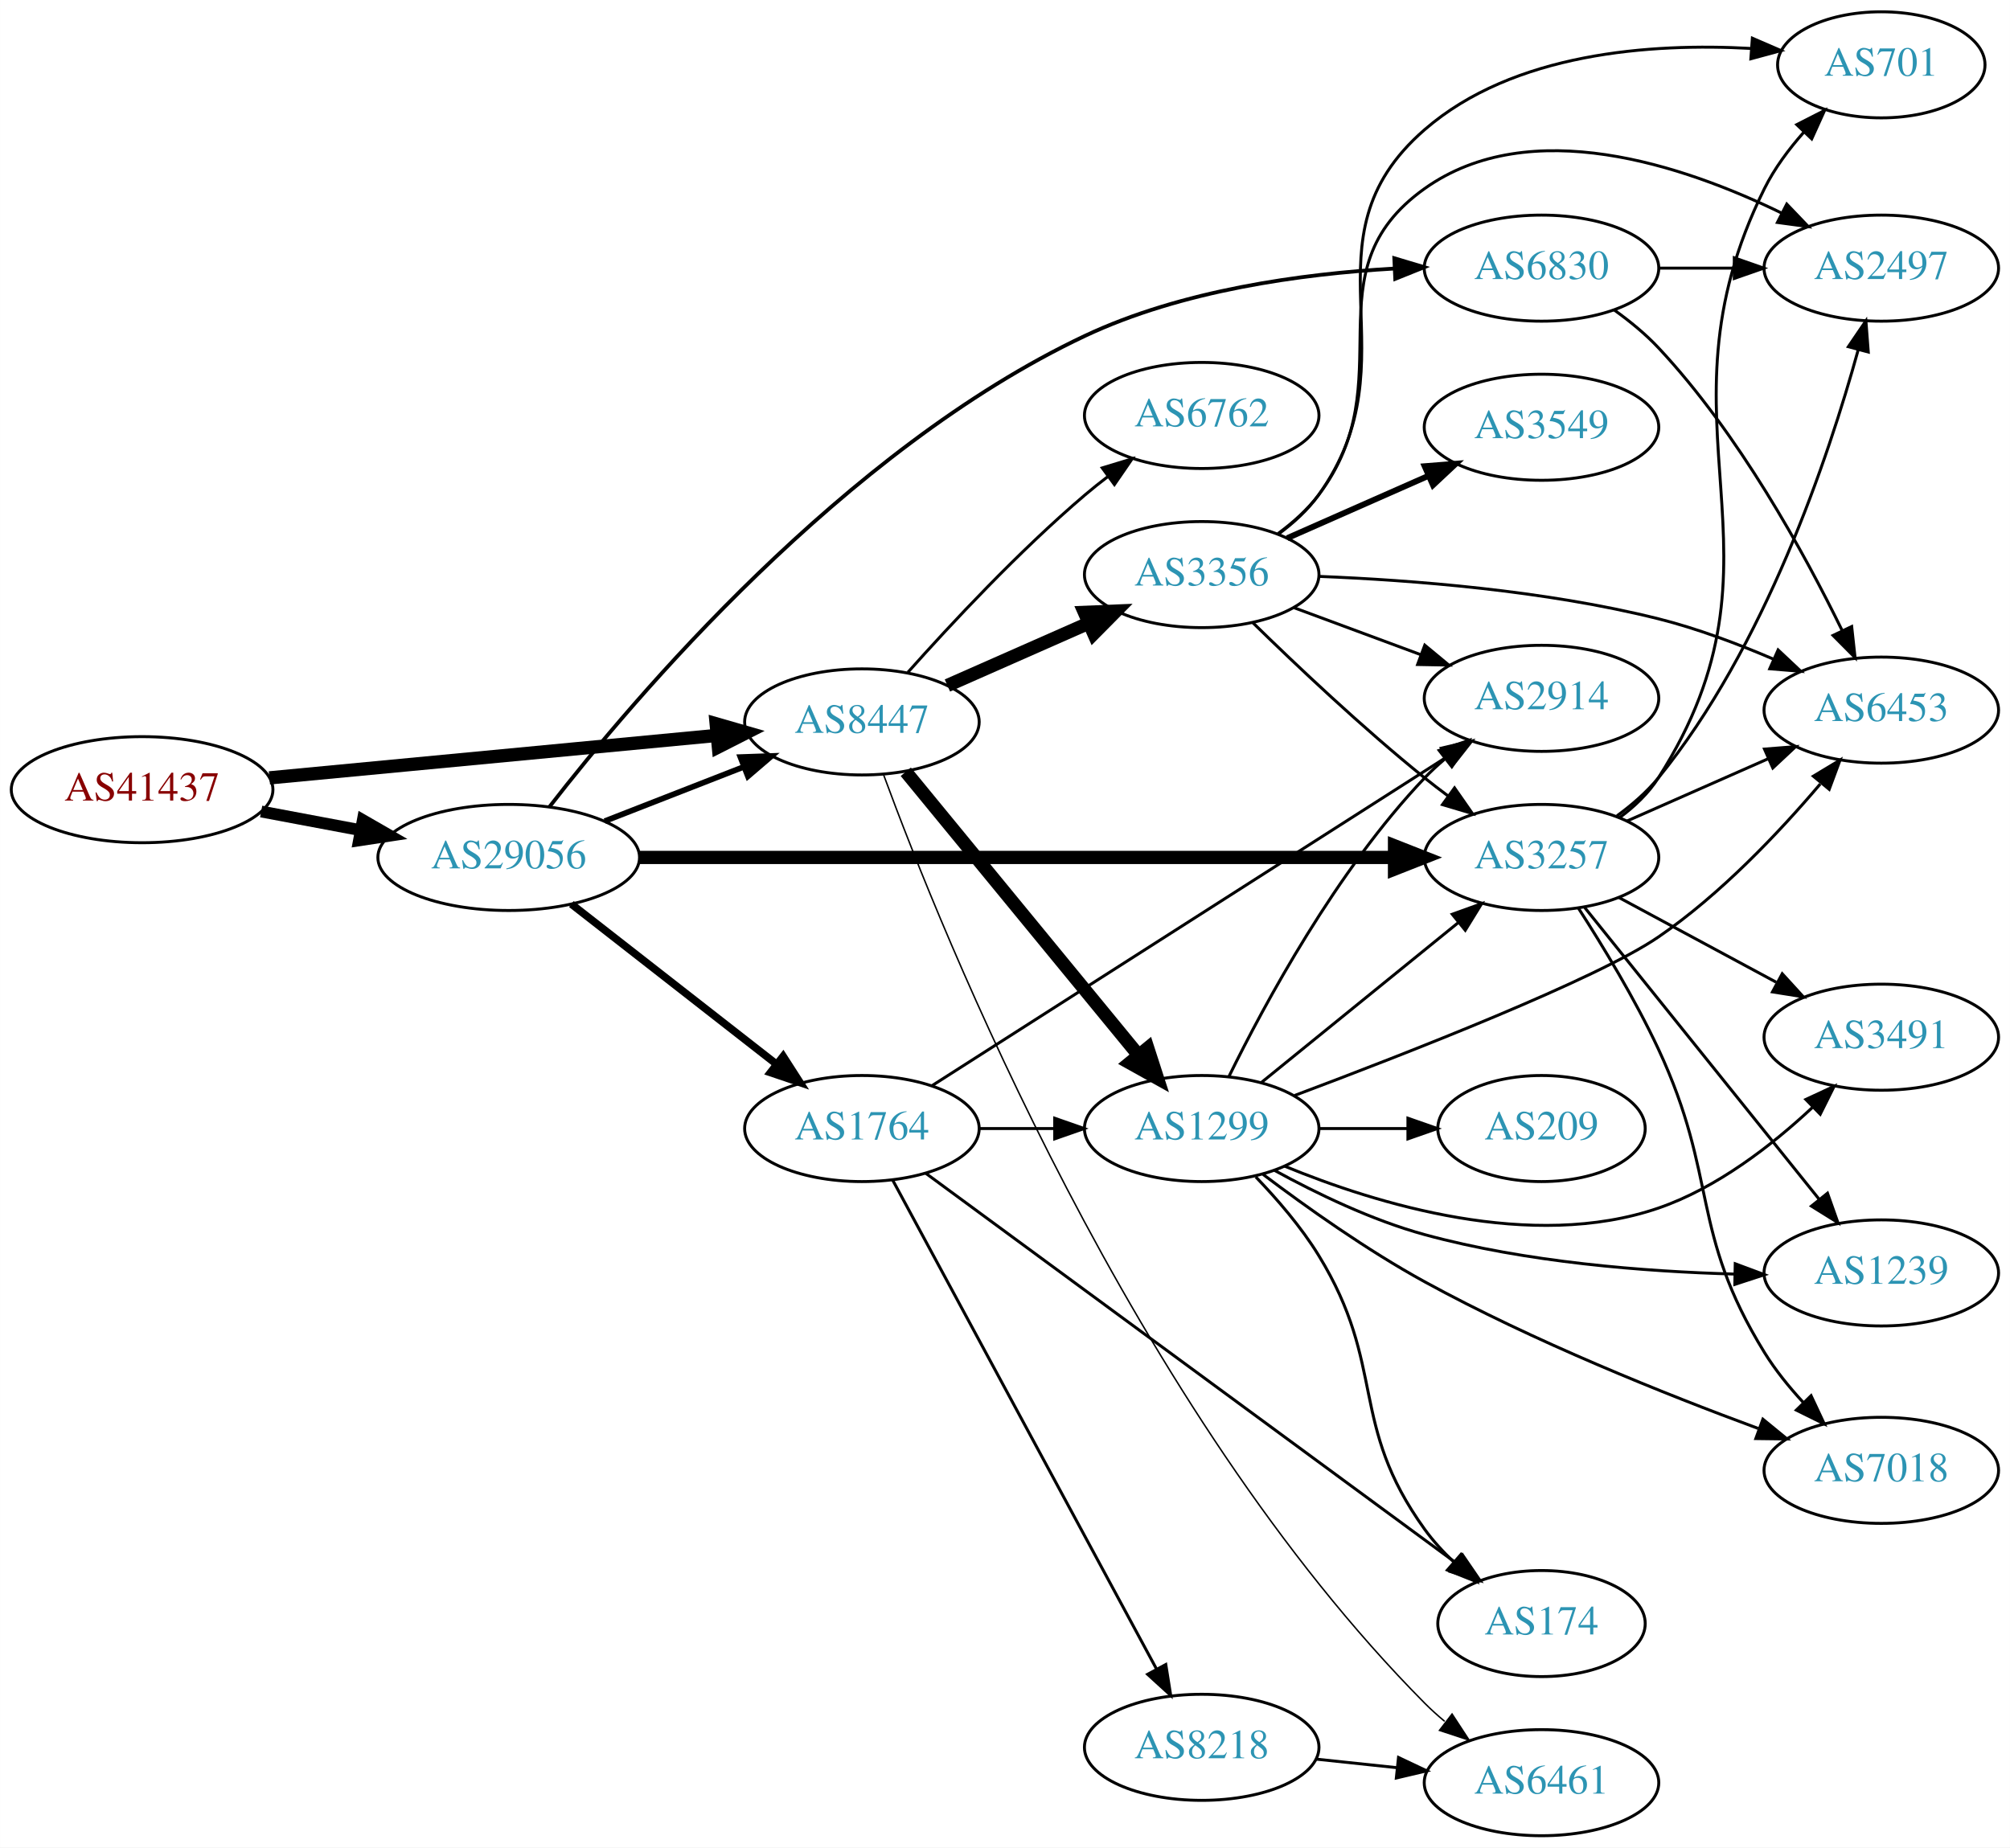
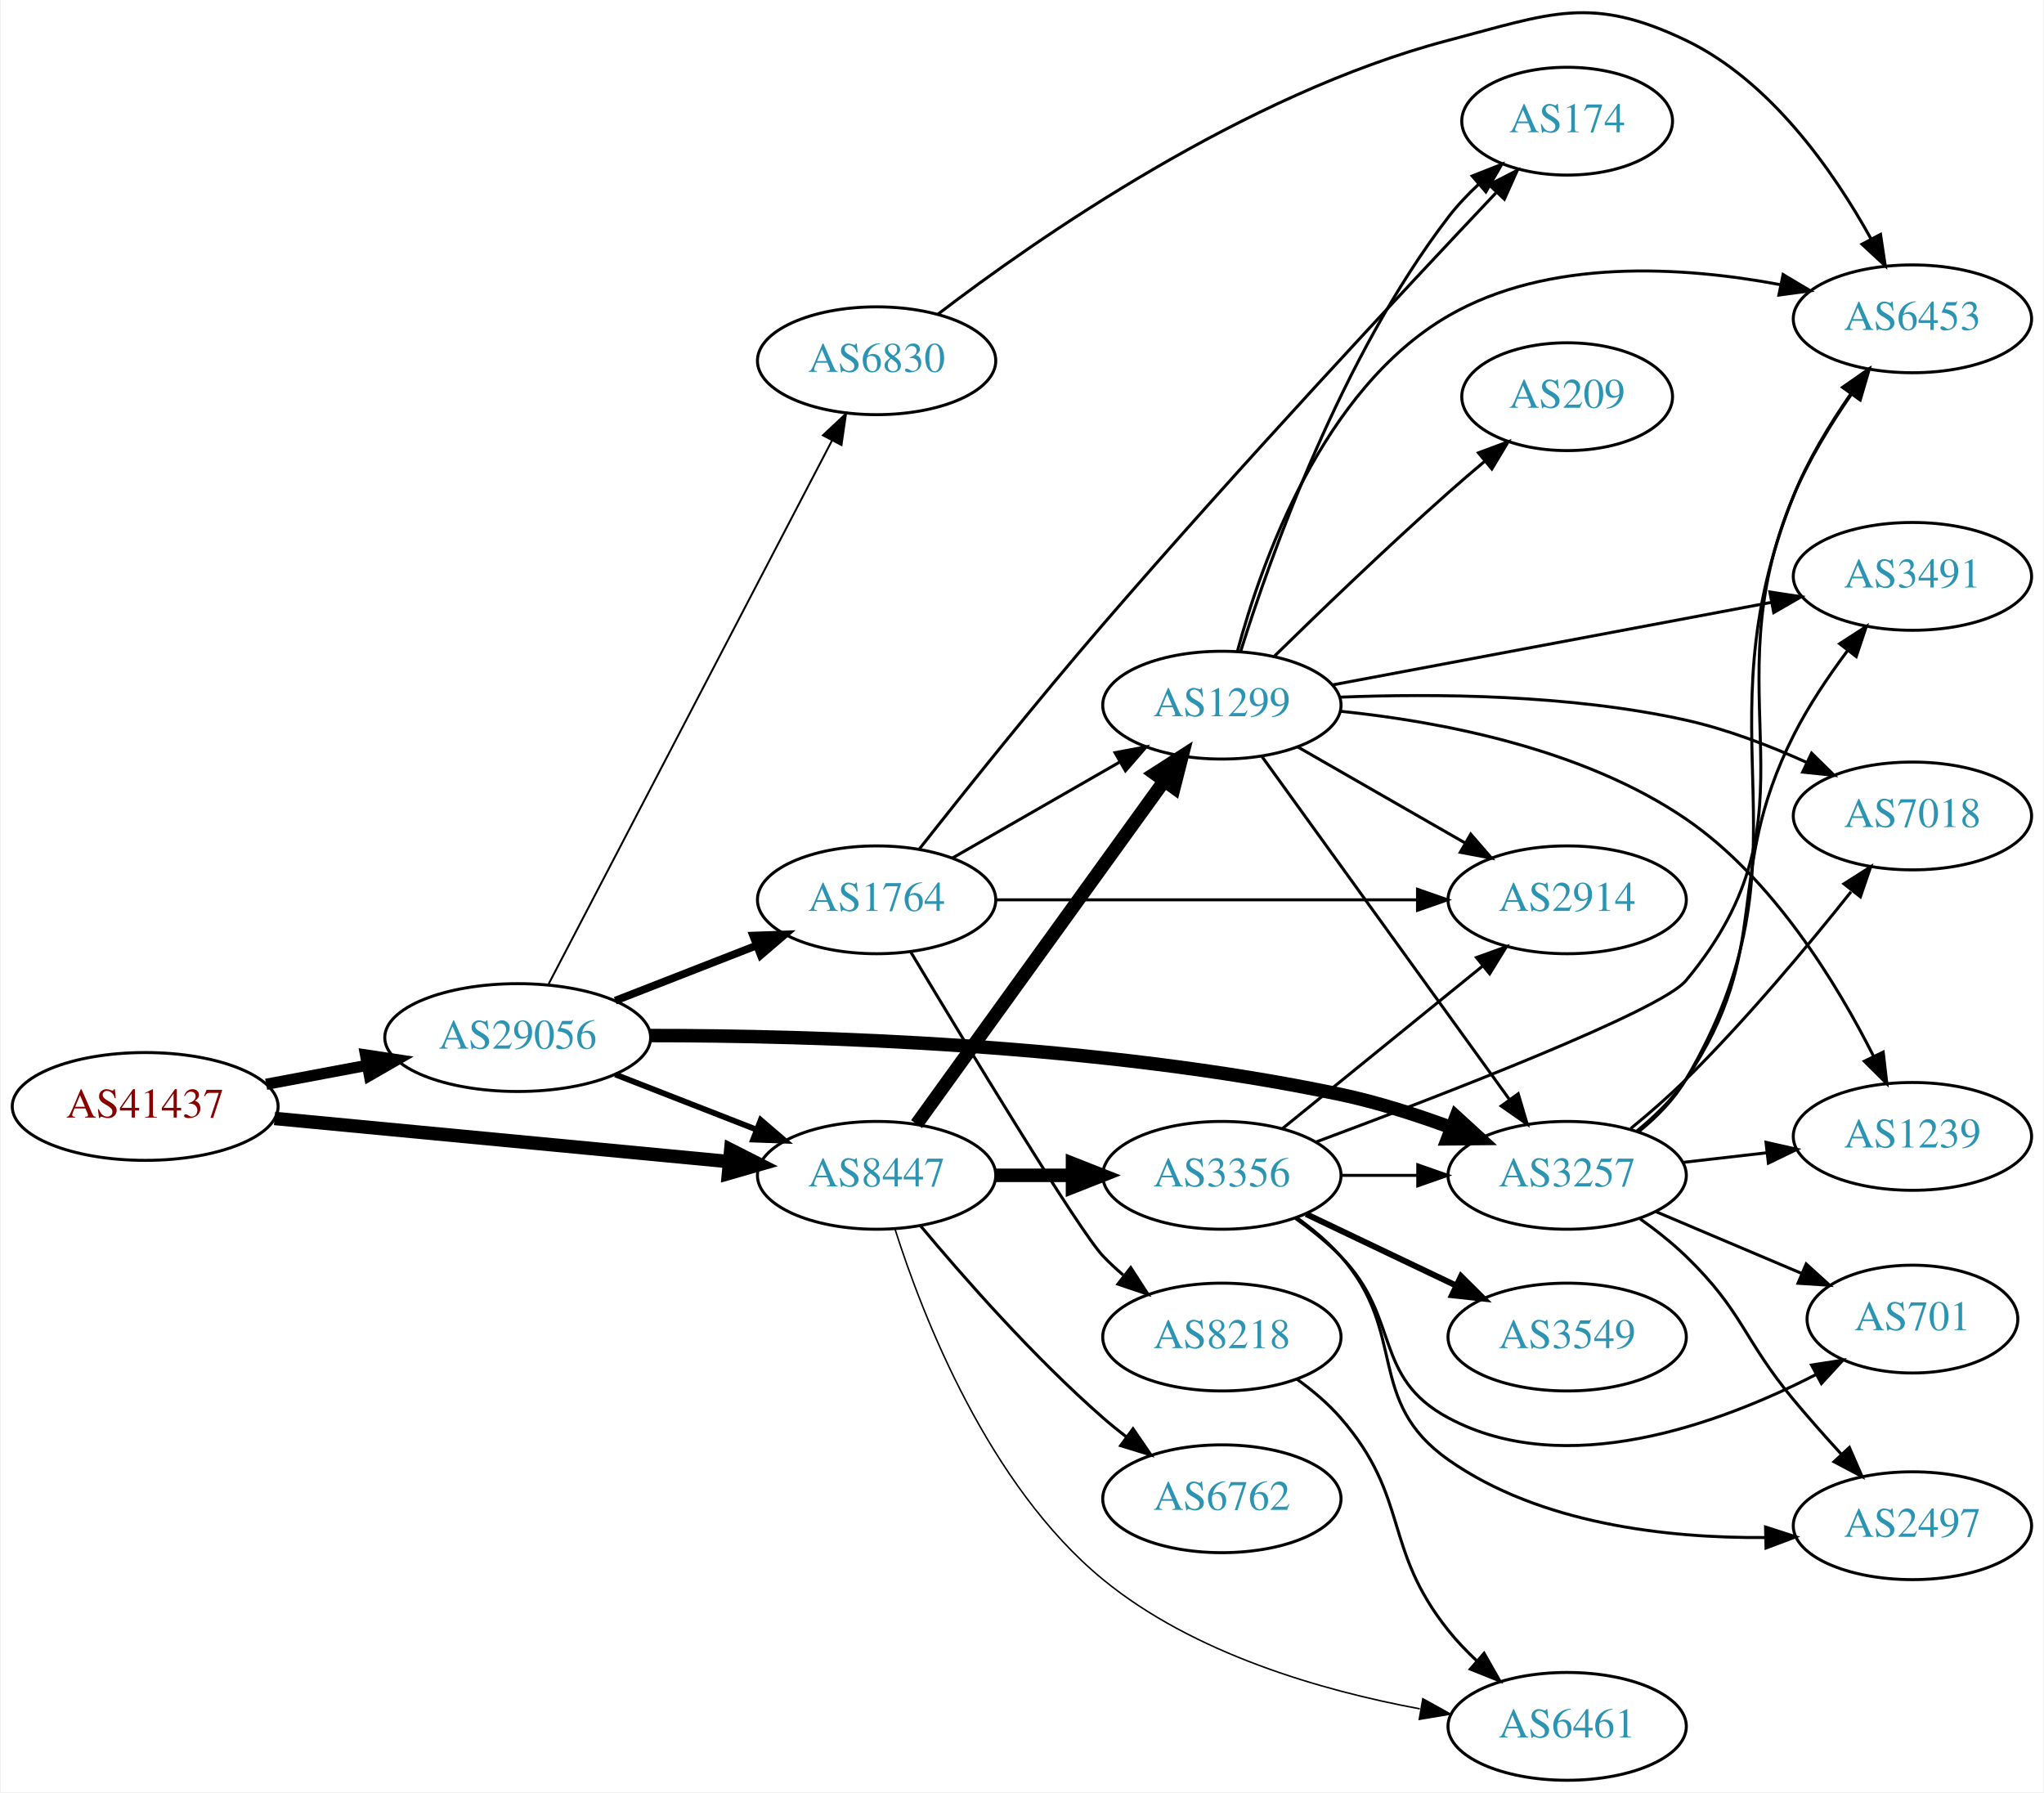
- <svg xmlns="http://www.w3.org/2000/svg" xmlns:xlink="http://www.w3.org/1999/xlink" width="682pt" height="627pt" viewBox="0.00 0.00 681.96 627.00">
-   <g id="graph0" class="graph" transform="scale(1 1) rotate(0) translate(4 623)">
-     <polygon fill="white" stroke="none" points="-4,4 -4,-623 677.956,-623 677.956,4 -4,4" />
+ <svg xmlns="http://www.w3.org/2000/svg" xmlns:xlink="http://www.w3.org/1999/xlink" width="682pt" height="598pt" viewBox="0.00 0.00 681.96 598.46">
+   <g id="graph0" class="graph" transform="scale(1 1) rotate(0) translate(4 594.462)">
+     <polygon fill="white" stroke="none" points="-4,4 -4,-594.462 677.956,-594.462 677.956,4 -4,4" />
    <g id="node1" class="node">
      <g id="a_node1">
        <a xlink:href="/asn/41437" xlink:title="AS41437 ~ KNAPP AG [AT]">
-           <ellipse fill="#ffffff" stroke="black" cx="44.196" cy="-355" rx="44.393" ry="18" />
-           <text text-anchor="middle" x="44.196" y="-351.3" font-family="Times,serif" font-size="14.00" fill="#880000">AS41437</text>
+           <ellipse fill="#ffffff" stroke="black" cx="44.196" cy="-225" rx="44.393" ry="18" />
+           <text text-anchor="middle" x="44.196" y="-221.3" font-family="Times,serif" font-size="14.00" fill="#880000">AS41437</text>
        </a>
      </g>
    </g>
    <g id="node2" class="node">
      <g id="a_node2">
        <a xlink:href="/asn/8447" xlink:title="AS8447 ~ A1 Telekom Austria AG [AT]">
-           <ellipse fill="#ffffff" stroke="black" cx="288.431" cy="-378" rx="39.794" ry="18" />
-           <text text-anchor="middle" x="288.431" y="-374.3" font-family="Times,serif" font-size="14.00" fill="#2c94b3">AS8447</text>
+           <ellipse fill="#ffffff" stroke="black" cx="288.431" cy="-202" rx="39.794" ry="18" />
+           <text text-anchor="middle" x="288.431" y="-198.3" font-family="Times,serif" font-size="14.00" fill="#2c94b3">AS8447</text>
        </a>
      </g>
    </g>
    <g id="edge1" class="edge">
-       <path fill="none" stroke="black" stroke-width="4.5" d="M87.39,-359.006C129.77,-363.03 194.983,-369.222 239.341,-373.434" />
-       <polygon fill="black" stroke="black" stroke-width="4.5" points="238.979,-377.355 249.307,-374.38 239.724,-369.515 238.979,-377.355" />
+       <path fill="none" stroke="black" stroke-width="4.5" d="M87.39,-220.994C129.77,-216.97 194.983,-210.778 239.341,-206.566" />
+       <polygon fill="black" stroke="black" stroke-width="4.5" points="239.724,-210.485 249.307,-205.62 238.979,-202.645 239.724,-210.485" />
    </g>
    <g id="node3" class="node">
      <g id="a_node3">
        <a xlink:href="/asn/29056" xlink:title="AS29056 ~ Citycom Telekommunikation GmbH [AT]">
-           <ellipse fill="#ffffff" stroke="black" cx="168.588" cy="-332" rx="44.393" ry="18" />
-           <text text-anchor="middle" x="168.588" y="-328.3" font-family="Times,serif" font-size="14.00" fill="#2c94b3">AS29056</text>
+           <ellipse fill="#ffffff" stroke="black" cx="168.588" cy="-248" rx="44.393" ry="18" />
+           <text text-anchor="middle" x="168.588" y="-244.3" font-family="Times,serif" font-size="14.00" fill="#2c94b3">AS29056</text>
        </a>
      </g>
    </g>
    <g id="edge2" class="edge">
-       <path fill="none" stroke="black" stroke-width="4" d="M84.595,-347.596C95.296,-345.585 107.019,-343.382 118.196,-341.282" />
-       <polygon fill="black" stroke="black" stroke-width="4" points="119.081,-344.677 128.263,-339.39 117.788,-337.797 119.081,-344.677" />
+       <path fill="none" stroke="black" stroke-width="3.75" d="M84.595,-232.404C95.296,-234.415 107.019,-236.618 118.196,-238.718" />
+       <polygon fill="black" stroke="black" stroke-width="3.75" points="117.788,-242.203 128.263,-240.61 119.081,-235.323 117.788,-242.203" />
    </g>
    <g id="node4" class="node">
      <g id="a_node4">
-         <a xlink:href="/asn/1299" xlink:title="AS1299 ~ Telia Carrier [EU]">
-           <ellipse fill="#ffffff" stroke="black" cx="403.724" cy="-240" rx="39.794" ry="18" />
-           <text text-anchor="middle" x="403.724" y="-236.3" font-family="Times,serif" font-size="14.00" fill="#2c94b3">AS1299</text>
+         <a xlink:href="/asn/3356" xlink:title="AS3356 ~ Level 3 Parent, LLC [US]">
+           <ellipse fill="#ffffff" stroke="black" cx="403.724" cy="-202" rx="39.794" ry="18" />
+           <text text-anchor="middle" x="403.724" y="-198.3" font-family="Times,serif" font-size="14.00" fill="#2c94b3">AS3356</text>
        </a>
      </g>
    </g>
    <g id="edge3" class="edge">
-       <path fill="none" stroke="black" stroke-width="4.5" d="M303.323,-361.078C323.028,-337.076 359.236,-292.971 382.088,-265.136" />
-       <polygon fill="black" stroke="black" stroke-width="4.5" points="385.416,-267.287 388.718,-257.06 379.33,-262.291 385.416,-267.287" />
+       <path fill="none" stroke="black" stroke-width="4.5" d="M328.103,-202C336.306,-202 345.07,-202 353.602,-202" />
+       <polygon fill="black" stroke="black" stroke-width="4.5" points="353.841,-205.938 363.841,-202 353.841,-198.063 353.841,-205.938" />
    </g>
    <g id="node5" class="node">
      <g id="a_node5">
-         <a xlink:href="/asn/3356" xlink:title="AS3356 ~ Level 3 Parent, LLC [US]">
-           <ellipse fill="#ffffff" stroke="black" cx="403.724" cy="-428" rx="39.794" ry="18" />
-           <text text-anchor="middle" x="403.724" y="-424.3" font-family="Times,serif" font-size="14.00" fill="#2c94b3">AS3356</text>
+         <a xlink:href="/asn/1299" xlink:title="AS1299 ~ Telia Carrier [EU]">
+           <ellipse fill="#ffffff" stroke="black" cx="403.724" cy="-359" rx="39.794" ry="18" />
+           <text text-anchor="middle" x="403.724" y="-355.3" font-family="Times,serif" font-size="14.00" fill="#2c94b3">AS1299</text>
        </a>
      </g>
    </g>
    <g id="edge4" class="edge">
-       <path fill="none" stroke="black" stroke-width="4.5" d="M317.436,-390.36C331.87,-396.73 349.671,-404.586 365.27,-411.47" />
-       <polygon fill="black" stroke="black" stroke-width="4.5" points="363.91,-415.174 374.648,-415.609 367.089,-407.969 363.91,-415.174" />
+       <path fill="none" stroke="black" stroke-width="4.5" d="M301.771,-219.101C321.691,-246.706 361.045,-301.242 384.297,-333.465" />
+       <polygon fill="black" stroke="black" stroke-width="4.5" points="381.354,-336.115 390.399,-341.92 387.74,-331.507 381.354,-336.115" />
    </g>
    <g id="node6" class="node">
      <g id="a_node6">
        <a xlink:href="/asn/6461" xlink:title="AS6461 ~ Zayo Bandwidth [US]">
          <ellipse fill="#ffffff" stroke="black" cx="519.017" cy="-18" rx="39.794" ry="18" />
          <text text-anchor="middle" x="519.017" y="-14.3" font-family="Times,serif" font-size="14.00" fill="#2c94b3">AS6461</text>
        </a>
      </g>
    </g>
    <g id="edge5" class="edge">
-       <path fill="none" stroke="black" stroke-width="0.5" d="M295.808,-359.993C315.573,-306.275 380.485,-144.715 479.37,-45 481.477,-42.875 483.771,-40.806 486.155,-38.821" />
-       <polygon fill="black" stroke="black" stroke-width="0.5" points="488.671,-41.302 494.467,-32.433 484.405,-35.752 488.671,-41.302" />
+       <path fill="none" stroke="black" stroke-width="0.5" d="M294.631,-183.858C303.845,-154.93 325.768,-98.421 364.077,-67 394.212,-42.284 436.99,-29.962 469.805,-23.862" />
+       <polygon fill="black" stroke="black" stroke-width="0.5" points="470.82,-27.239 480.081,-22.093 469.632,-20.341 470.82,-27.239" />
    </g>
    <g id="node7" class="node">
      <g id="a_node7">
        <a xlink:href="/asn/6762" xlink:title="AS6762 ~ TELECOM ITALIA SPARKLE S.p.A. [IT]">
-           <ellipse fill="#ffffff" stroke="black" cx="403.724" cy="-482" rx="39.794" ry="18" />
-           <text text-anchor="middle" x="403.724" y="-478.3" font-family="Times,serif" font-size="14.00" fill="#2c94b3">AS6762</text>
+           <ellipse fill="#ffffff" stroke="black" cx="403.724" cy="-94" rx="39.794" ry="18" />
+           <text text-anchor="middle" x="403.724" y="-90.3" font-family="Times,serif" font-size="14.00" fill="#2c94b3">AS6762</text>
        </a>
      </g>
    </g>
    <g id="edge6" class="edge">
-       <path fill="none" stroke="black" d="M304.026,-394.828C318.495,-411.067 341.68,-435.928 364.077,-455 366.57,-457.122 369.227,-459.241 371.937,-461.305" />
-       <polygon fill="black" stroke="black" points="369.972,-464.204 380.11,-467.281 374.104,-458.553 369.972,-464.204" />
+       <path fill="none" stroke="black" d="M303.061,-185.183C317.343,-168.071 340.89,-141.255 364.077,-121 366.543,-118.846 369.182,-116.706 371.879,-114.628" />
+       <polygon fill="black" stroke="black" points="374.052,-117.375 380.033,-108.63 369.904,-111.736 374.052,-117.375" />
    </g>
    <g id="edge24" class="edge">
-       <path fill="none" stroke="black" stroke-width="1.929" d="M201.168,-344.327C215.597,-349.96 232.837,-356.689 248.098,-362.646" />
-       <polygon fill="black" stroke="black" stroke-width="1.929" points="247.203,-366.054 257.792,-366.43 249.749,-359.534 247.203,-366.054" />
-     </g>
-     <g id="node15" class="node">
-       <g id="a_node15">
+       <path fill="none" stroke="black" stroke-width="1.929" d="M201.168,-235.673C215.597,-230.04 232.837,-223.311 248.098,-217.354" />
+       <polygon fill="black" stroke="black" stroke-width="1.929" points="249.749,-220.466 257.792,-213.57 247.203,-213.946 249.749,-220.466" />
+     </g>
+     <g id="node13" class="node">
+       <g id="a_node13">
        <a xlink:href="/asn/3257" xlink:title="AS3257 ~ GTT [DE]">
-           <ellipse fill="#ffffff" stroke="black" cx="519.017" cy="-332" rx="39.794" ry="18" />
-           <text text-anchor="middle" x="519.017" y="-328.3" font-family="Times,serif" font-size="14.00" fill="#2c94b3">AS3257</text>
-         </a>
-       </g>
-     </g>
-     <g id="edge21" class="edge">
-       <path fill="none" stroke="black" stroke-width="4.5" d="M213.012,-332C278.169,-332 400.845,-332 469.083,-332" />
-       <polygon fill="black" stroke="black" stroke-width="4.5" points="469.146,-335.938 479.146,-332 469.146,-328.063 469.146,-335.938" />
+           <ellipse fill="#ffffff" stroke="black" cx="519.017" cy="-202" rx="39.794" ry="18" />
+           <text text-anchor="middle" x="519.017" y="-198.3" font-family="Times,serif" font-size="14.00" fill="#2c94b3">AS3257</text>
+         </a>
+       </g>
+     </g>
+     <g id="edge22" class="edge">
+       <path fill="none" stroke="black" stroke-width="4.5" d="M212.776,-248.676C267.161,-248.692 363.189,-245.937 443.37,-229 455.695,-226.397 468.735,-222.21 480.409,-217.903" />
+       <polygon fill="black" stroke="black" stroke-width="4.5" points="481.916,-221.542 489.847,-214.289 479.1,-214.188 481.916,-221.542" />
    </g>
    <g id="node19" class="node">
      <g id="a_node19">
        <a xlink:href="/asn/1764" xlink:title="AS1764 ~ NEXTLAYER-AS [AT]">
-           <ellipse fill="#ffffff" stroke="black" cx="288.431" cy="-240" rx="39.794" ry="18" />
-           <text text-anchor="middle" x="288.431" y="-236.3" font-family="Times,serif" font-size="14.00" fill="#2c94b3">AS1764</text>
-         </a>
-       </g>
-     </g>
-     <g id="edge22" class="edge">
-       <path fill="none" stroke="black" stroke-width="2.571" d="M189.846,-316.185C209.017,-301.218 237.966,-278.617 259.358,-261.916" />
-       <polygon fill="black" stroke="black" stroke-width="2.571" points="261.709,-264.522 267.437,-255.609 257.401,-259.004 261.709,-264.522" />
+           <ellipse fill="#ffffff" stroke="black" cx="288.431" cy="-294" rx="39.794" ry="18" />
+           <text text-anchor="middle" x="288.431" y="-290.3" font-family="Times,serif" font-size="14.00" fill="#2c94b3">AS1764</text>
+         </a>
+       </g>
+     </g>
+     <g id="edge21" class="edge">
+       <path fill="none" stroke="black" stroke-width="2.571" d="M201.168,-260.327C215.597,-265.96 232.837,-272.689 248.098,-278.646" />
+       <polygon fill="black" stroke="black" stroke-width="2.571" points="247.203,-282.054 257.792,-282.43 249.749,-275.534 247.203,-282.054" />
    </g>
    <g id="node20" class="node">
      <g id="a_node20">
        <a xlink:href="/asn/6830" xlink:title="AS6830 ~ LibertyGlobal [AT]">
-           <ellipse fill="#ffffff" stroke="black" cx="519.017" cy="-532" rx="39.794" ry="18" />
-           <text text-anchor="middle" x="519.017" y="-528.3" font-family="Times,serif" font-size="14.00" fill="#2c94b3">AS6830</text>
+           <ellipse fill="#ffffff" stroke="black" cx="288.431" cy="-474" rx="39.794" ry="18" />
+           <text text-anchor="middle" x="288.431" y="-470.3" font-family="Times,serif" font-size="14.00" fill="#2c94b3">AS6830</text>
        </a>
      </g>
    </g>
    <g id="edge23" class="edge">
-       <path fill="none" stroke="black" stroke-width="1.286" d="M182.426,-349.196C210.693,-385.629 282.334,-470.404 364.077,-509 396.898,-524.497 437.655,-530.063 468.986,-531.854" />
-       <polygon fill="black" stroke="black" stroke-width="1.286" points="469.074,-535.362 479.225,-532.326 469.396,-528.369 469.074,-535.362" />
+       <path fill="none" stroke="black" stroke-width="0.643" d="M178.835,-265.734C199.444,-305.258 249.241,-400.76 273.577,-447.432" />
+       <polygon fill="black" stroke="black" stroke-width="0.643" points="270.5,-449.1 278.227,-456.349 276.707,-445.863 270.5,-449.1" />
+     </g>
+     <g id="node9" class="node">
+       <g id="a_node9">
+         <a xlink:href="/asn/2914" xlink:title="AS2914 ~ NTT America, Inc. [US]">
+           <ellipse fill="#ffffff" stroke="black" cx="519.017" cy="-294" rx="39.794" ry="18" />
+           <text text-anchor="middle" x="519.017" y="-290.3" font-family="Times,serif" font-size="14.00" fill="#2c94b3">AS2914</text>
+         </a>
+       </g>
+     </g>
+     <g id="edge15" class="edge">
+       <path fill="none" stroke="black" d="M423.942,-217.607C442.334,-232.542 470.254,-255.214 490.904,-271.983" />
+       <polygon fill="black" stroke="black" points="488.735,-274.73 498.704,-278.317 493.147,-269.296 488.735,-274.73" />
+     </g>
+     <g id="node12" class="node">
+       <g id="a_node12">
+         <a xlink:href="/asn/6453" xlink:title="AS6453 ~ TATA COMMUNICATIONS (AMERICA) INC [US]">
+           <ellipse fill="#ffffff" stroke="black" cx="634.31" cy="-488" rx="39.794" ry="18" />
+           <text text-anchor="middle" x="634.31" y="-484.3" font-family="Times,serif" font-size="14.00" fill="#2c94b3">AS6453</text>
+         </a>
+       </g>
+     </g>
+     <g id="edge19" class="edge">
+       <path fill="none" stroke="black" d="M435.16,-213.134C477.594,-228.911 550.304,-256.973 558.663,-267 605.894,-323.65 565.99,-361.045 594.663,-429 599.634,-440.78 606.979,-452.765 613.934,-462.829" />
+       <polygon fill="black" stroke="black" points="611.208,-465.034 619.877,-471.125 616.899,-460.957 611.208,-465.034" />
+     </g>
+     <g id="edge20" class="edge">
+       <path fill="none" stroke="black" d="M443.396,-202C451.599,-202 460.363,-202 468.895,-202" />
+       <polygon fill="black" stroke="black" points="469.134,-205.5 479.134,-202 469.134,-198.5 469.134,-205.5" />
+     </g>
+     <g id="node16" class="node">
+       <g id="a_node16">
+         <a xlink:href="/asn/3549" xlink:title="AS3549 ~ Level 3 Parent, LLC [US]">
+           <ellipse fill="#ffffff" stroke="black" cx="519.017" cy="-148" rx="39.794" ry="18" />
+           <text text-anchor="middle" x="519.017" y="-144.3" font-family="Times,serif" font-size="14.00" fill="#2c94b3">AS3549</text>
+         </a>
+       </g>
+     </g>
+     <g id="edge16" class="edge">
+       <path fill="none" stroke="black" stroke-width="2" d="M431.86,-189.066C446.854,-181.919 465.675,-172.948 481.898,-165.215" />
+       <polygon fill="black" stroke="black" stroke-width="2" points="483.581,-168.291 491.102,-160.829 480.569,-161.972 483.581,-168.291" />
+     </g>
+     <g id="node17" class="node">
+       <g id="a_node17">
+         <a xlink:href="/asn/701" xlink:title="AS701 ~ UUNET [US]">
+           <ellipse fill="#ffffff" stroke="black" cx="634.31" cy="-154" rx="35.194" ry="18" />
+           <text text-anchor="middle" x="634.31" y="-150.3" font-family="Times,serif" font-size="14.00" fill="#2c94b3">AS701</text>
+         </a>
+       </g>
+     </g>
+     <g id="edge17" class="edge">
+       <path fill="none" stroke="black" d="M428.318,-187.611C433.574,-183.852 438.906,-179.563 443.37,-175 463.543,-154.383 453.939,-134.61 479.37,-121 518.412,-100.106 569.69,-118.873 602.082,-135.471" />
+       <polygon fill="black" stroke="black" points="600.622,-138.659 611.092,-140.283 603.92,-132.485 600.622,-138.659" />
+     </g>
+     <g id="node18" class="node">
+       <g id="a_node18">
+         <a xlink:href="/asn/2497" xlink:title="AS2497 ~ Internet Initiative Japan Inc. [JP]">
+           <ellipse fill="#ffffff" stroke="black" cx="634.31" cy="-85" rx="39.794" ry="18" />
+           <text text-anchor="middle" x="634.31" y="-81.3" font-family="Times,serif" font-size="14.00" fill="#2c94b3">AS2497</text>
+         </a>
+       </g>
+     </g>
+     <g id="edge18" class="edge">
+       <path fill="none" stroke="black" d="M428.66,-187.929C433.902,-184.158 439.142,-179.783 443.37,-175 466.02,-149.38 451.399,-126.672 479.37,-107 509.957,-85.489 552.51,-80.815 585.126,-81.055" />
+       <polygon fill="black" stroke="black" points="585.261,-84.559 595.339,-81.291 585.422,-77.561 585.261,-84.559" />
    </g>
    <g id="node8" class="node">
      <g id="a_node8">
-         <a xlink:href="/asn/2914" xlink:title="AS2914 ~ NTT America, Inc. [US]">
-           <ellipse fill="#ffffff" stroke="black" cx="519.017" cy="-386" rx="39.794" ry="18" />
-           <text text-anchor="middle" x="519.017" y="-382.3" font-family="Times,serif" font-size="14.00" fill="#2c94b3">AS2914</text>
+         <a xlink:href="/asn/174" xlink:title="AS174 ~ Cogent Communications [US]">
+           <ellipse fill="#ffffff" stroke="black" cx="519.017" cy="-554" rx="35.194" ry="18" />
+           <text text-anchor="middle" x="519.017" y="-550.3" font-family="Times,serif" font-size="14.00" fill="#2c94b3">AS174</text>
        </a>
      </g>
    </g>
    <g id="edge7" class="edge">
-       <path fill="none" stroke="black" d="M412.956,-257.652C425.046,-282.305 449.445,-327.553 479.37,-359 481.433,-361.168 483.695,-363.267 486.057,-365.273" />
-       <polygon fill="black" stroke="black" points="484.286,-368.329 494.33,-371.7 488.58,-362.801 484.286,-368.329" />
-     </g>
-     <g id="node9" class="node">
-       <g id="a_node9">
-         <a xlink:href="/asn/3491" xlink:title="AS3491 ~ PCCW Global, Inc. [US]">
-           <ellipse fill="#ffffff" stroke="black" cx="634.31" cy="-271" rx="39.794" ry="18" />
-           <text text-anchor="middle" x="634.31" y="-267.3" font-family="Times,serif" font-size="14.00" fill="#2c94b3">AS3491</text>
-         </a>
-       </g>
+       <path fill="none" stroke="black" d="M410.029,-377.059C419.943,-408.723 443.567,-475.324 479.37,-522 482.329,-525.858 485.835,-529.554 489.508,-532.977" />
+       <polygon fill="black" stroke="black" points="487.305,-535.698 497.163,-539.58 491.877,-530.398 487.305,-535.698" />
    </g>
    <g id="edge8" class="edge">
-       <path fill="none" stroke="black" d="M431.782,-227.266C463.036,-214.368 515.671,-198.261 558.663,-213 578.519,-219.807 597.167,-234.29 610.857,-247.079" />
-       <polygon fill="black" stroke="black" points="608.711,-249.874 618.317,-254.343 613.594,-244.859 608.711,-249.874" />
+       <path fill="none" stroke="black" d="M429.028,-345.056C445.306,-335.717 466.942,-323.303 484.804,-313.055" />
+       <polygon fill="black" stroke="black" points="486.821,-315.933 493.753,-307.921 483.337,-309.862 486.821,-315.933" />
    </g>
    <g id="node10" class="node">
      <g id="a_node10">
-         <a xlink:href="/asn/174" xlink:title="AS174 ~ Cogent Communications [US]">
-           <ellipse fill="#ffffff" stroke="black" cx="519.017" cy="-72" rx="35.194" ry="18" />
-           <text text-anchor="middle" x="519.017" y="-68.3" font-family="Times,serif" font-size="14.00" fill="#2c94b3">AS174</text>
+         <a xlink:href="/asn/1239" xlink:title="AS1239 ~ Sprint [US]">
+           <ellipse fill="#ffffff" stroke="black" cx="634.31" cy="-215" rx="39.794" ry="18" />
+           <text text-anchor="middle" x="634.31" y="-211.3" font-family="Times,serif" font-size="14.00" fill="#2c94b3">AS1239</text>
        </a>
      </g>
    </g>
    <g id="edge9" class="edge">
-       <path fill="none" stroke="black" d="M422.067,-223.583C429.355,-216.008 437.487,-206.58 443.37,-197 466.564,-159.231 453.464,-139.963 479.37,-104 482.212,-100.055 485.652,-96.309 489.293,-92.863" />
-       <polygon fill="black" stroke="black" points="491.664,-95.44 496.925,-86.243 487.078,-90.152 491.664,-95.44" />
+       <path fill="none" stroke="black" d="M443.197,-356.972C476.328,-353.582 524.121,-344.613 558.663,-321 587.698,-301.152 609.099,-266.042 621.368,-241.695" />
+       <polygon fill="black" stroke="black" points="624.55,-243.155 625.767,-232.63 618.252,-240.098 624.55,-243.155" />
    </g>
    <g id="node11" class="node">
      <g id="a_node11">
        <a xlink:href="/asn/209" xlink:title="AS209 ~ CenturyLink Communications, LLC [US]">
-           <ellipse fill="#ffffff" stroke="black" cx="519.017" cy="-240" rx="35.194" ry="18" />
-           <text text-anchor="middle" x="519.017" y="-236.3" font-family="Times,serif" font-size="14.00" fill="#2c94b3">AS209</text>
+           <ellipse fill="#ffffff" stroke="black" cx="519.017" cy="-462" rx="35.194" ry="18" />
+           <text text-anchor="middle" x="519.017" y="-458.3" font-family="Times,serif" font-size="14.00" fill="#2c94b3">AS209</text>
        </a>
      </g>
    </g>
    <g id="edge10" class="edge">
-       <path fill="none" stroke="black" d="M443.396,-240C453.101,-240 463.592,-240 473.555,-240" />
-       <polygon fill="black" stroke="black" points="473.691,-243.5 483.691,-240 473.691,-236.5 473.691,-243.5" />
-     </g>
-     <g id="node12" class="node">
-       <g id="a_node12">
-         <a xlink:href="/asn/1239" xlink:title="AS1239 ~ Sprint [US]">
-           <ellipse fill="#ffffff" stroke="black" cx="634.31" cy="-191" rx="39.794" ry="18" />
-           <text text-anchor="middle" x="634.31" y="-187.3" font-family="Times,serif" font-size="14.00" fill="#2c94b3">AS1239</text>
-         </a>
-       </g>
+       <path fill="none" stroke="black" d="M421.313,-375.409C436.239,-390.021 458.906,-411.833 479.37,-430 483.261,-433.454 487.439,-437.037 491.559,-440.502" />
+       <polygon fill="black" stroke="black" points="489.393,-443.253 499.32,-446.954 493.868,-437.87 489.393,-443.253" />
    </g>
    <g id="edge11" class="edge">
-       <path fill="none" stroke="black" d="M428.391,-225.824C442.652,-217.996 461.467,-208.893 479.37,-204 513.772,-194.597 553.967,-191.455 584.656,-190.607" />
-       <polygon fill="black" stroke="black" points="584.751,-194.105 594.677,-190.401 584.608,-187.107 584.751,-194.105" />
-     </g>
-     <g id="node13" class="node">
-       <g id="a_node13">
-         <a xlink:href="/asn/7018" xlink:title="AS7018 ~ ATT-INTERNET4 [US]">
-           <ellipse fill="#ffffff" stroke="black" cx="634.31" cy="-124" rx="39.794" ry="18" />
-           <text text-anchor="middle" x="634.31" y="-120.3" font-family="Times,serif" font-size="14.00" fill="#2c94b3">AS7018</text>
-         </a>
-       </g>
+       <path fill="none" stroke="black" d="M408.89,-376.927C416.835,-406.49 437.252,-464.616 479.37,-489 512.764,-508.332 557.453,-505.541 590.076,-499.431" />
+       <polygon fill="black" stroke="black" points="591.121,-502.79 600.215,-497.355 589.716,-495.933 591.121,-502.79" />
    </g>
    <g id="edge12" class="edge">
-       <path fill="none" stroke="black" d="M424.557,-224.425C439.179,-213.389 459.84,-198.701 479.37,-188 516.246,-167.796 560.844,-149.912 592.524,-138.222" />
-       <polygon fill="black" stroke="black" points="594.132,-141.361 602.329,-134.649 591.735,-134.784 594.132,-141.361" />
+       <path fill="none" stroke="black" d="M417.064,-341.899C436.984,-314.294 476.338,-259.758 499.59,-227.535" />
+       <polygon fill="black" stroke="black" points="502.678,-229.237 505.692,-219.08 497.002,-225.141 502.678,-229.237" />
    </g>
    <g id="node14" class="node">
      <g id="a_node14">
-         <a xlink:href="/asn/6453" xlink:title="AS6453 ~ TATA COMMUNICATIONS (AMERICA) INC [US]">
-           <ellipse fill="#ffffff" stroke="black" cx="634.31" cy="-382" rx="39.794" ry="18" />
-           <text text-anchor="middle" x="634.31" y="-378.3" font-family="Times,serif" font-size="14.00" fill="#2c94b3">AS6453</text>
+         <a xlink:href="/asn/3491" xlink:title="AS3491 ~ PCCW Global, Inc. [US]">
+           <ellipse fill="#ffffff" stroke="black" cx="634.31" cy="-402" rx="39.794" ry="18" />
+           <text text-anchor="middle" x="634.31" y="-398.3" font-family="Times,serif" font-size="14.00" fill="#2c94b3">AS3491</text>
        </a>
      </g>
    </g>
    <g id="edge13" class="edge">
-       <path fill="none" stroke="black" d="M435.245,-251.222C473.838,-265.696 537.776,-290.703 558.663,-305 579.728,-319.418 599.64,-340.478 613.592,-356.93" />
-       <polygon fill="black" stroke="black" points="611.246,-359.584 620.32,-365.054 616.637,-355.119 611.246,-359.584" />
+       <path fill="none" stroke="black" d="M440.692,-365.766C480.267,-373.211 543.982,-385.196 587.199,-393.326" />
+       <polygon fill="black" stroke="black" points="586.7,-396.793 597.174,-395.202 587.994,-389.914 586.7,-396.793" />
+     </g>
+     <g id="node15" class="node">
+       <g id="a_node15">
+         <a xlink:href="/asn/7018" xlink:title="AS7018 ~ ATT-INTERNET4 [US]">
+           <ellipse fill="#ffffff" stroke="black" cx="634.31" cy="-322" rx="39.794" ry="18" />
+           <text text-anchor="middle" x="634.31" y="-318.3" font-family="Times,serif" font-size="14.00" fill="#2c94b3">AS7018</text>
+         </a>
+       </g>
    </g>
    <g id="edge14" class="edge">
-       <path fill="none" stroke="black" d="M423.942,-255.607C442.334,-270.542 470.254,-293.214 490.904,-309.983" />
-       <polygon fill="black" stroke="black" points="488.735,-312.73 498.704,-316.317 493.147,-307.296 488.735,-312.73" />
-     </g>
-     <g id="edge19" class="edge">
-       <path fill="none" stroke="black" d="M435.084,-416.745C448.291,-411.849 463.948,-406.044 478.081,-400.805" />
-       <polygon fill="black" stroke="black" points="479.413,-404.044 487.572,-397.286 476.979,-397.481 479.413,-404.044" />
-     </g>
-     <g id="edge18" class="edge">
-       <path fill="none" stroke="black" d="M443.536,-427.385C474.992,-426.135 520.243,-422.621 558.663,-413 571.767,-409.718 585.571,-404.521 597.696,-399.313" />
-       <polygon fill="black" stroke="black" points="599.298,-402.431 607.014,-395.171 596.455,-396.035 599.298,-402.431" />
-     </g>
-     <g id="edge20" class="edge">
-       <path fill="none" stroke="black" d="M421.038,-411.703C435.784,-397.274 458.34,-375.935 479.37,-359 481.92,-356.947 484.617,-354.876 487.352,-352.843" />
-       <polygon fill="black" stroke="black" points="489.505,-355.605 495.565,-346.914 485.408,-349.929 489.505,-355.605" />
-     </g>
-     <g id="node16" class="node">
-       <g id="a_node16">
-         <a xlink:href="/asn/2497" xlink:title="AS2497 ~ Internet Initiative Japan Inc. [JP]">
-           <ellipse fill="#ffffff" stroke="black" cx="634.31" cy="-532" rx="39.794" ry="18" />
-           <text text-anchor="middle" x="634.31" y="-528.3" font-family="Times,serif" font-size="14.00" fill="#2c94b3">AS2497</text>
-         </a>
-       </g>
-     </g>
-     <g id="edge15" class="edge">
-       <path fill="none" stroke="black" d="M429.612,-441.913C434.69,-445.641 439.62,-450.037 443.37,-455 472.859,-494.024 439.526,-530.629 479.37,-559 515.13,-584.463 567.175,-566.957 600.638,-550.624" />
-       <polygon fill="black" stroke="black" points="602.231,-553.741 609.555,-546.085 599.056,-547.503 602.231,-553.741" />
-     </g>
-     <g id="node17" class="node">
-       <g id="a_node17">
-         <a xlink:href="/asn/3549" xlink:title="AS3549 ~ Level 3 Parent, LLC [US]">
-           <ellipse fill="#ffffff" stroke="black" cx="519.017" cy="-478" rx="39.794" ry="18" />
-           <text text-anchor="middle" x="519.017" y="-474.3" font-family="Times,serif" font-size="14.00" fill="#2c94b3">AS3549</text>
-         </a>
-       </g>
-     </g>
-     <g id="edge16" class="edge">
-       <path fill="none" stroke="black" stroke-width="2" d="M432.729,-440.36C447.163,-446.73 464.964,-454.586 480.563,-461.47" />
-       <polygon fill="black" stroke="black" stroke-width="2" points="479.379,-464.774 489.941,-465.609 482.206,-458.37 479.379,-464.774" />
-     </g>
-     <g id="node18" class="node">
-       <g id="a_node18">
-         <a xlink:href="/asn/701" xlink:title="AS701 ~ UUNET [US]">
-           <ellipse fill="#ffffff" stroke="black" cx="634.31" cy="-601" rx="35.194" ry="18" />
-           <text text-anchor="middle" x="634.31" y="-597.3" font-family="Times,serif" font-size="14.00" fill="#2c94b3">AS701</text>
-         </a>
-       </g>
-     </g>
-     <g id="edge17" class="edge">
-       <path fill="none" stroke="black" d="M429.801,-441.775C434.869,-445.51 439.747,-449.944 443.37,-455 476.797,-501.647 436.042,-541.372 479.37,-579 509.481,-605.149 556.098,-608.446 590.146,-606.556" />
-       <polygon fill="black" stroke="black" points="590.556,-610.036 600.277,-605.823 590.051,-603.054 590.556,-610.036" />
-     </g>
-     <g id="edge27" class="edge">
-       <path fill="none" stroke="black" d="M545.16,-318.462C560.891,-309.992 581.375,-298.963 598.637,-289.669" />
-       <polygon fill="black" stroke="black" points="600.699,-292.533 607.845,-284.711 597.381,-286.37 600.699,-292.533" />
+       <path fill="none" stroke="black" d="M443.174,-361.666C474.617,-362.917 520.031,-362.587 558.663,-354 572.374,-350.952 586.716,-345.432 599.123,-339.824" />
+       <polygon fill="black" stroke="black" points="600.632,-342.982 608.19,-335.558 597.652,-336.648 600.632,-342.982" />
+     </g>
+     <g id="edge31" class="edge">
+       <path fill="none" stroke="black" d="M557.742,-206.329C566.723,-207.359 576.422,-208.472 585.779,-209.546" />
+       <polygon fill="black" stroke="black" points="585.416,-213.027 595.75,-210.69 586.214,-206.073 585.416,-213.027" />
+     </g>
+     <g id="edge34" class="edge">
+       <path fill="none" stroke="black" d="M543.089,-216.715C549.003,-221.542 554.782,-227.389 558.663,-234 603.283,-310.001 561.873,-347.196 594.663,-429 599.42,-440.867 606.726,-452.869 613.71,-462.922" />
+       <polygon fill="black" stroke="black" points="610.998,-465.145 619.692,-471.201 616.672,-461.046 610.998,-465.145" />
+     </g>
+     <g id="edge32" class="edge">
+       <path fill="none" stroke="black" d="M542.179,-216.705C548.219,-221.604 554.293,-227.491 558.663,-234 588.518,-278.464 570.565,-301.171 594.663,-349 599.582,-358.763 606.247,-368.657 612.656,-377.211" />
+       <polygon fill="black" stroke="black" points="610.009,-379.509 618.905,-385.263 615.539,-375.217 610.009,-379.509" />
+     </g>
+     <g id="edge29" class="edge">
+       <path fill="none" stroke="black" d="M540.259,-217.637C546.368,-222.65 552.963,-228.367 558.663,-234 578.747,-253.846 599.342,-278.512 613.798,-296.676" />
+       <polygon fill="black" stroke="black" points="611.434,-299.332 620.372,-305.021 616.933,-295 611.434,-299.332" />
+     </g>
+     <g id="edge30" class="edge">
+       <path fill="none" stroke="black" d="M548.605,-189.888C563.371,-183.632 581.539,-175.934 597.258,-169.275" />
+       <polygon fill="black" stroke="black" points="598.834,-172.408 606.676,-165.284 596.103,-165.963 598.834,-172.408" />
+     </g>
+     <g id="edge33" class="edge">
+       <path fill="none" stroke="black" d="M543.43,-187.428C548.693,-183.677 554.074,-179.438 558.663,-175 577.834,-156.464 577.614,-147.504 594.663,-127 599.629,-121.029 605.176,-114.777 610.483,-108.976" />
+       <polygon fill="black" stroke="black" points="613.262,-111.127 617.495,-101.414 608.129,-106.367 613.262,-111.127" />
+     </g>
+     <g id="edge28" class="edge">
+       <path fill="none" stroke="black" d="M313.735,-307.944C330.013,-317.283 351.649,-329.697 369.511,-339.945" />
+       <polygon fill="black" stroke="black" points="368.044,-343.138 378.46,-345.079 371.528,-337.067 368.044,-343.138" />
+     </g>
+     <g id="edge25" class="edge">
+       <path fill="none" stroke="black" d="M302.619,-310.868C317.309,-329.51 341.912,-360.3 364.077,-386 409.332,-438.471 464.725,-497.787 495.197,-530.018" />
+       <polygon fill="black" stroke="black" points="492.968,-532.754 502.385,-537.608 498.05,-527.941 492.968,-532.754" />
    </g>
    <g id="edge26" class="edge">
-       <path fill="none" stroke="black" d="M533.683,-314.992C553.502,-290.326 590.349,-244.467 613.251,-215.964" />
-       <polygon fill="black" stroke="black" points="616.06,-218.056 619.595,-208.068 610.603,-213.671 616.06,-218.056" />
-     </g>
-     <g id="edge28" class="edge">
-       <path fill="none" stroke="black" d="M531.495,-314.862C539.756,-302.047 550.785,-283.896 558.663,-267 579.157,-223.05 569.225,-205.285 594.663,-164 598.339,-158.035 603.036,-152.237 607.88,-146.992" />
-       <polygon fill="black" stroke="black" points="610.48,-149.339 614.98,-139.747 605.481,-144.439 610.48,-149.339" />
-     </g>
-     <g id="edge30" class="edge">
-       <path fill="none" stroke="black" d="M548.022,-344.36C562.456,-350.73 580.257,-358.586 595.856,-365.47" />
-       <polygon fill="black" stroke="black" points="594.672,-368.774 605.234,-369.609 597.499,-362.37 594.672,-368.774" />
-     </g>
-     <g id="edge25" class="edge">
-       <path fill="none" stroke="black" d="M544.636,-346.125C549.729,-349.842 554.732,-354.18 558.663,-359 594.792,-403.298 616.379,-467.731 626.443,-504.169" />
-       <polygon fill="black" stroke="black" points="623.131,-505.334 629.089,-514.095 629.895,-503.53 623.131,-505.334" />
-     </g>
-     <g id="edge29" class="edge">
-       <path fill="none" stroke="black" d="M545.492,-345.504C550.54,-349.254 555.309,-353.762 558.663,-359 607.366,-435.061 554.489,-478.11 594.663,-559 598.057,-565.833 602.906,-572.356 608.027,-578.136" />
-       <polygon fill="black" stroke="black" points="605.633,-580.698 615.068,-585.518 610.698,-575.866 605.633,-580.698" />
-     </g>
-     <g id="edge34" class="edge">
-       <path fill="none" stroke="black" d="M328.103,-240C336.306,-240 345.07,-240 353.602,-240" />
-       <polygon fill="black" stroke="black" points="353.841,-243.5 363.841,-240 353.841,-236.5 353.841,-243.5" />
-     </g>
-     <g id="edge32" class="edge">
-       <path fill="none" stroke="black" d="M312.184,-254.533C353.347,-280.824 440.224,-336.313 486.862,-366.101" />
-       <polygon fill="black" stroke="black" points="485.044,-369.093 495.355,-371.526 488.812,-363.193 485.044,-369.093" />
-     </g>
-     <g id="edge31" class="edge">
-       <path fill="none" stroke="black" d="M310.119,-224.795C351.297,-194.532 443.541,-126.736 490.06,-92.547" />
-       <polygon fill="black" stroke="black" points="492.207,-95.313 498.192,-86.57 488.061,-89.672 492.207,-95.313" />
+       <path fill="none" stroke="black" d="M328.207,-294C367.04,-294 426.923,-294 469.021,-294" />
+       <polygon fill="black" stroke="black" points="469.05,-297.5 479.05,-294 469.05,-290.5 469.05,-297.5" />
    </g>
    <g id="node21" class="node">
      <g id="a_node21">
        <a xlink:href="/asn/8218" xlink:title="AS8218 ~ legacy Neotelecoms [FR]">
-           <ellipse fill="#ffffff" stroke="black" cx="403.724" cy="-30" rx="39.794" ry="18" />
-           <text text-anchor="middle" x="403.724" y="-26.3" font-family="Times,serif" font-size="14.00" fill="#2c94b3">AS8218</text>
-         </a>
-       </g>
-     </g>
-     <g id="edge33" class="edge">
-       <path fill="none" stroke="black" d="M298.895,-222.457C318.763,-185.63 364.917,-100.08 388.418,-56.516" />
-       <polygon fill="black" stroke="black" points="391.539,-58.104 393.207,-47.641 385.378,-54.78 391.539,-58.104" />
+           <ellipse fill="#ffffff" stroke="black" cx="403.724" cy="-148" rx="39.794" ry="18" />
+           <text text-anchor="middle" x="403.724" y="-144.3" font-family="Times,serif" font-size="14.00" fill="#2c94b3">AS8218</text>
+         </a>
+       </g>
+     </g>
+     <g id="edge27" class="edge">
+       <path fill="none" stroke="black" d="M299.871,-276.512C318.448,-245.526 356.049,-183.436 364.077,-175 366.14,-172.832 368.402,-170.733 370.764,-168.727" />
+       <polygon fill="black" stroke="black" points="373.287,-171.199 379.037,-162.3 368.993,-165.671 373.287,-171.199" />
+     </g>
+     <g id="edge35" class="edge">
+       <path fill="none" stroke="black" d="M308.995,-489.619C341.864,-514.748 411.276,-563.14 479.37,-581 513.458,-589.941 526.888,-596.241 558.663,-581 587.084,-567.368 608.102,-537.057 620.47,-514.727" />
+       <polygon fill="black" stroke="black" points="623.654,-516.193 625.238,-505.717 617.467,-512.919 623.654,-516.193" />
    </g>
    <g id="edge36" class="edge">
-       <path fill="none" stroke="black" d="M543.753,-517.747C549.003,-513.983 554.297,-509.657 558.663,-505 585.901,-475.95 608.163,-435.381 621.084,-408.906" />
-       <polygon fill="black" stroke="black" points="624.263,-410.369 625.413,-399.837 617.946,-407.353 624.263,-410.369" />
-     </g>
-     <g id="edge35" class="edge">
-       <path fill="none" stroke="black" d="M558.689,-532C566.892,-532 575.656,-532 584.188,-532" />
-       <polygon fill="black" stroke="black" points="584.427,-535.5 594.427,-532 584.427,-528.5 584.427,-535.5" />
-     </g>
-     <g id="edge37" class="edge">
-       <path fill="none" stroke="black" d="M442.449,-26.004C451.241,-25.073 460.721,-24.069 469.895,-23.097" />
-       <polygon fill="black" stroke="black" points="470.495,-26.553 480.07,-22.019 469.757,-19.592 470.495,-26.553" />
+       <path fill="none" stroke="black" d="M428.722,-133.983C433.961,-130.209 439.184,-125.82 443.37,-121 466.569,-94.288 457.282,-77.638 479.37,-50 482.2,-46.459 485.476,-43.036 488.899,-39.829" />
+       <polygon fill="black" stroke="black" points="491.277,-42.4 496.515,-33.19 486.677,-37.123 491.277,-42.4" />
    </g>
  </g>
</svg>
